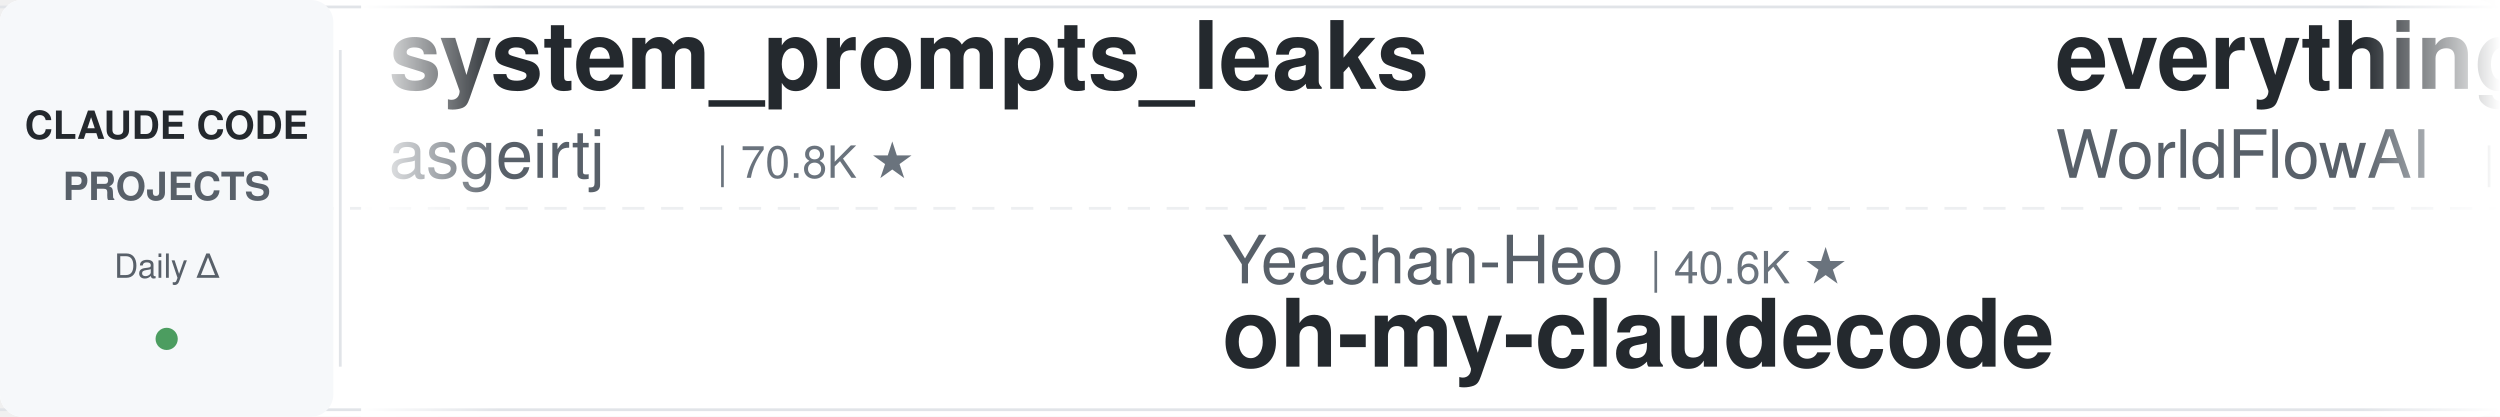
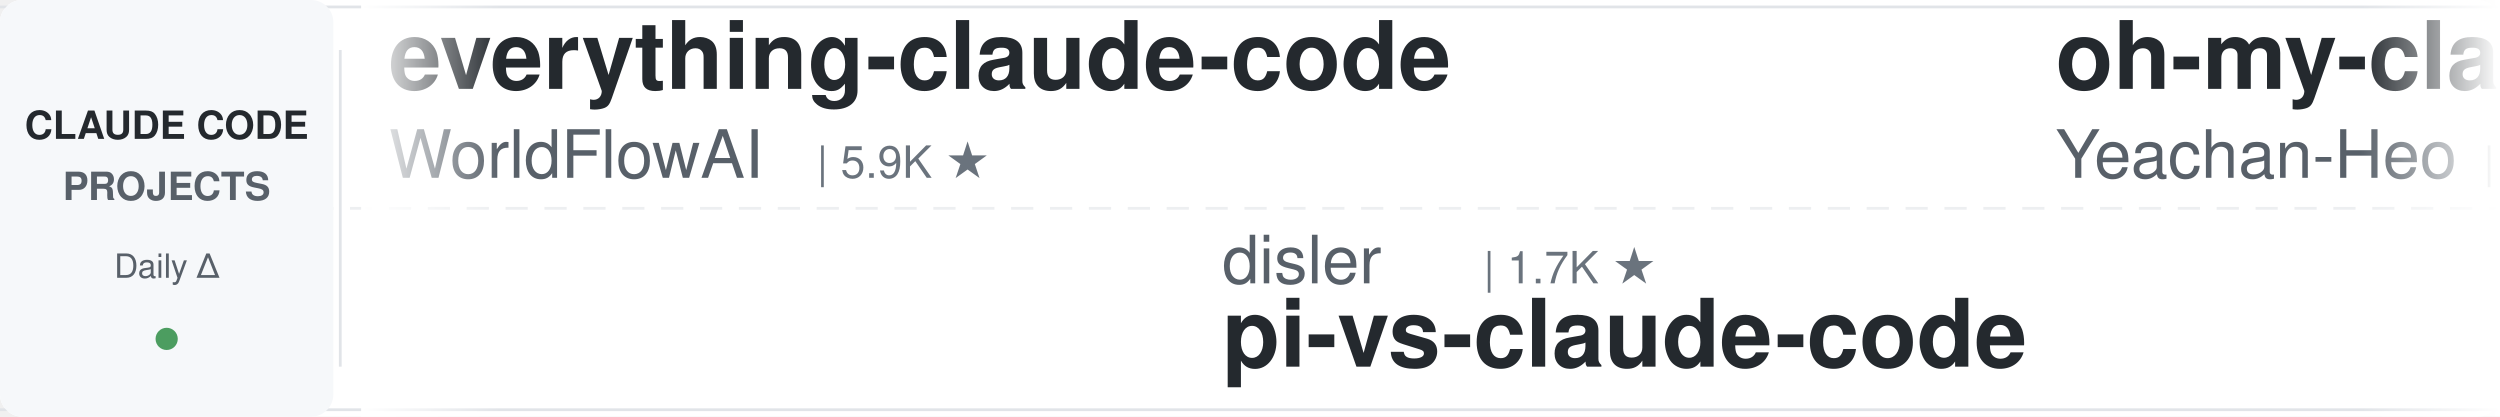
<svg xmlns="http://www.w3.org/2000/svg" width="900" height="150">
  <defs>
    <linearGradient id="leftFade" x1="0%" y1="0%" x2="100%" y2="0%">
      <stop offset="0%" style="stop-color:#ffffff;stop-opacity:1" />
      <stop offset="100%" style="stop-color:#ffffff;stop-opacity:0" />
    </linearGradient>
    <linearGradient id="rightFade" x1="0%" y1="0%" x2="100%" y2="0%">
      <stop offset="0%" style="stop-color:#ffffff;stop-opacity:0" />
      <stop offset="100%" style="stop-color:#ffffff;stop-opacity:1" />
    </linearGradient>
  </defs>
  <rect width="900" height="150" fill="#ffffff" rx="8" />
  <rect x="0" y="2" width="900" height="1" fill="#e1e4e8" />
  <rect x="0" y="147" width="900" height="1" fill="#e1e4e8" />
  <line x1="0" y1="75" x2="900" y2="75" stroke="#e1e4e8" stroke-width="1" stroke-dasharray="8 6" opacity="0.6" />
  <rect x="0" y="0" width="120" height="150" fill="#f6f8fa" rx="8" />
  <text x="60" y="50" font-family="-apple-system, BlinkMacSystemFont, 'Segoe UI', Helvetica, Arial, sans-serif" font-size="14" font-weight="600" fill="#24292e" text-anchor="middle">CLAUDE CODE</text>
  <text x="60" y="72" font-family="-apple-system, BlinkMacSystemFont, 'Segoe UI', Helvetica, Arial, sans-serif" font-size="14" font-weight="600" fill="#586069" text-anchor="middle">PROJECTS</text>
  <text x="60" y="100" font-family="-apple-system, BlinkMacSystemFont, 'Segoe UI', Helvetica, Arial, sans-serif" font-size="12" font-weight="500" fill="#586069" text-anchor="middle">Daily Δ</text>
  <circle cx="60" cy="122" r="4" fill="#22863a" opacity="0.8" />
  <rect x="122" y="18" width="1" height="114" fill="#e1e4e8" />
  <clipPath id="tickerClip">
    <rect x="130" y="0" width="770" height="150" />
  </clipPath>
  <g clip-path="url(#tickerClip)">
    <g id="tickerItems">
      <animateTransform attributeName="transform" attributeType="XML" type="translate" from="0 0" to="-3000 0" dur="54s" repeatCount="indefinite" />
      <g transform="translate(0, 0)">
-         <text x="140" y="32" font-family="-apple-system, BlinkMacSystemFont, 'Segoe UI', Helvetica, Arial, sans-serif" font-size="34" font-weight="600" fill="#24292e">system_prompts_leaks</text>
-         <text x="140" y="64" font-family="-apple-system, BlinkMacSystemFont, 'Segoe UI', Helvetica, Arial, sans-serif" font-size="24" font-weight="400" fill="#586069">asgeirtj</text>
-         <text x="258" y="64" font-family="-apple-system, BlinkMacSystemFont, 'Segoe UI', Helvetica, Arial, sans-serif" font-size="16" font-weight="500" fill="#6a737d">| 70.8K ★</text>
-       </g>
-       <g transform="translate(300, 0)">
-         <text x="140" y="102" font-family="-apple-system, BlinkMacSystemFont, 'Segoe UI', Helvetica, Arial, sans-serif" font-size="24" font-weight="400" fill="#586069">Yeachan-Heo</text>
-         <text x="294" y="102" font-family="-apple-system, BlinkMacSystemFont, 'Segoe UI', Helvetica, Arial, sans-serif" font-size="16" font-weight="500" fill="#6a737d">| 40.6K ★</text>
-         <text x="140" y="132" font-family="-apple-system, BlinkMacSystemFont, 'Segoe UI', Helvetica, Arial, sans-serif" font-size="34" font-weight="600" fill="#24292e">oh-my-claudecode</text>
-       </g>
-       <g transform="translate(600, 0)">
        <text x="140" y="32" font-family="-apple-system, BlinkMacSystemFont, 'Segoe UI', Helvetica, Arial, sans-serif" font-size="34" font-weight="600" fill="#24292e">everything-claude-code</text>
        <text x="140" y="64" font-family="-apple-system, BlinkMacSystemFont, 'Segoe UI', Helvetica, Arial, sans-serif" font-size="24" font-weight="400" fill="#586069">WorldFlowAI</text>
        <text x="294" y="64" font-family="-apple-system, BlinkMacSystemFont, 'Segoe UI', Helvetica, Arial, sans-serif" font-size="16" font-weight="500" fill="#6a737d">| 5.9K ★</text>
      </g>
+       <g transform="translate(300, 0)">
+         <text x="140" y="102" font-family="-apple-system, BlinkMacSystemFont, 'Segoe UI', Helvetica, Arial, sans-serif" font-size="24" font-weight="400" fill="#586069">disler</text>
+         <text x="234" y="102" font-family="-apple-system, BlinkMacSystemFont, 'Segoe UI', Helvetica, Arial, sans-serif" font-size="16" font-weight="500" fill="#6a737d">| 1.7K ★</text>
+         <text x="140" y="132" font-family="-apple-system, BlinkMacSystemFont, 'Segoe UI', Helvetica, Arial, sans-serif" font-size="34" font-weight="600" fill="#24292e">pi-vs-claude-code</text>
+       </g>
+       <g transform="translate(600, 0)">
+         <text x="140" y="32" font-family="-apple-system, BlinkMacSystemFont, 'Segoe UI', Helvetica, Arial, sans-serif" font-size="34" font-weight="600" fill="#24292e">oh-my-claudecode</text>
+         <text x="140" y="64" font-family="-apple-system, BlinkMacSystemFont, 'Segoe UI', Helvetica, Arial, sans-serif" font-size="24" font-weight="400" fill="#586069">Yeachan-Heo</text>
+         <text x="294" y="64" font-family="-apple-system, BlinkMacSystemFont, 'Segoe UI', Helvetica, Arial, sans-serif" font-size="16" font-weight="500" fill="#6a737d">| 40.6K ★</text>
+       </g>
      <g transform="translate(900, 0)">
-         <text x="140" y="102" font-family="-apple-system, BlinkMacSystemFont, 'Segoe UI', Helvetica, Arial, sans-serif" font-size="24" font-weight="400" fill="#586069">rohitg00</text>
-         <text x="258" y="102" font-family="-apple-system, BlinkMacSystemFont, 'Segoe UI', Helvetica, Arial, sans-serif" font-size="16" font-weight="500" fill="#6a737d">| 2.8K ★</text>
-         <text x="140" y="132" font-family="-apple-system, BlinkMacSystemFont, 'Segoe UI', Helvetica, Arial, sans-serif" font-size="34" font-weight="600" fill="#24292e">awesome-claude-code-tool...</text>
+         <text x="140" y="102" font-family="-apple-system, BlinkMacSystemFont, 'Segoe UI', Helvetica, Arial, sans-serif" font-size="24" font-weight="400" fill="#586069">Windy3f3f3f3f</text>
+         <text x="318" y="102" font-family="-apple-system, BlinkMacSystemFont, 'Segoe UI', Helvetica, Arial, sans-serif" font-size="16" font-weight="500" fill="#6a737d">| 3.8K ★</text>
+         <text x="140" y="132" font-family="-apple-system, BlinkMacSystemFont, 'Segoe UI', Helvetica, Arial, sans-serif" font-size="34" font-weight="600" fill="#24292e">how-claude-code-works</text>
      </g>
      <g transform="translate(1200, 0)">
-         <text x="140" y="32" font-family="-apple-system, BlinkMacSystemFont, 'Segoe UI', Helvetica, Arial, sans-serif" font-size="34" font-weight="600" fill="#24292e">awesome-claude-code-suba...</text>
-         <text x="140" y="64" font-family="-apple-system, BlinkMacSystemFont, 'Segoe UI', Helvetica, Arial, sans-serif" font-size="24" font-weight="400" fill="#586069">VoltAgent</text>
-         <text x="270" y="64" font-family="-apple-system, BlinkMacSystemFont, 'Segoe UI', Helvetica, Arial, sans-serif" font-size="16" font-weight="500" fill="#6a737d">| 26.3K ★</text>
+         <text x="140" y="32" font-family="-apple-system, BlinkMacSystemFont, 'Segoe UI', Helvetica, Arial, sans-serif" font-size="34" font-weight="600" fill="#24292e">claude-code-local</text>
+         <text x="140" y="64" font-family="-apple-system, BlinkMacSystemFont, 'Segoe UI', Helvetica, Arial, sans-serif" font-size="24" font-weight="400" fill="#586069">nicedreamzapp</text>
+         <text x="318" y="64" font-family="-apple-system, BlinkMacSystemFont, 'Segoe UI', Helvetica, Arial, sans-serif" font-size="16" font-weight="500" fill="#6a737d">| 3.5K ★</text>
      </g>
      <g transform="translate(1500, 0)">
-         <text x="140" y="102" font-family="-apple-system, BlinkMacSystemFont, 'Segoe UI', Helvetica, Arial, sans-serif" font-size="24" font-weight="400" fill="#586069">anthropics</text>
-         <text x="282" y="102" font-family="-apple-system, BlinkMacSystemFont, 'Segoe UI', Helvetica, Arial, sans-serif" font-size="16" font-weight="500" fill="#6a737d">| 9.8K ★</text>
-         <text x="140" y="132" font-family="-apple-system, BlinkMacSystemFont, 'Segoe UI', Helvetica, Arial, sans-serif" font-size="34" font-weight="600" fill="#24292e">claude-code-action</text>
+         <text x="140" y="102" font-family="-apple-system, BlinkMacSystemFont, 'Segoe UI', Helvetica, Arial, sans-serif" font-size="24" font-weight="400" fill="#586069">OneRedOak</text>
+         <text x="270" y="102" font-family="-apple-system, BlinkMacSystemFont, 'Segoe UI', Helvetica, Arial, sans-serif" font-size="16" font-weight="500" fill="#6a737d">| 3.9K ★</text>
+         <text x="140" y="132" font-family="-apple-system, BlinkMacSystemFont, 'Segoe UI', Helvetica, Arial, sans-serif" font-size="34" font-weight="600" fill="#24292e">claude-code-workflows</text>
      </g>
      <g transform="translate(1800, 0)">
-         <text x="140" y="32" font-family="-apple-system, BlinkMacSystemFont, 'Segoe UI', Helvetica, Arial, sans-serif" font-size="34" font-weight="600" fill="#24292e">Open-ClaudeCode</text>
-         <text x="140" y="64" font-family="-apple-system, BlinkMacSystemFont, 'Segoe UI', Helvetica, Arial, sans-serif" font-size="24" font-weight="400" fill="#586069">LING71671</text>
-         <text x="270" y="64" font-family="-apple-system, BlinkMacSystemFont, 'Segoe UI', Helvetica, Arial, sans-serif" font-size="16" font-weight="500" fill="#6a737d">| 979 ★</text>
+         <text x="140" y="32" font-family="-apple-system, BlinkMacSystemFont, 'Segoe UI', Helvetica, Arial, sans-serif" font-size="34" font-weight="600" fill="#24292e">edmunds-claude-code</text>
+         <text x="140" y="64" font-family="-apple-system, BlinkMacSystemFont, 'Segoe UI', Helvetica, Arial, sans-serif" font-size="24" font-weight="400" fill="#586069">edmund-io</text>
+         <text x="270" y="64" font-family="-apple-system, BlinkMacSystemFont, 'Segoe UI', Helvetica, Arial, sans-serif" font-size="16" font-weight="500" fill="#6a737d">| 1.5K ★</text>
      </g>
      <g transform="translate(2100, 0)">
-         <text x="140" y="102" font-family="-apple-system, BlinkMacSystemFont, 'Segoe UI', Helvetica, Arial, sans-serif" font-size="24" font-weight="400" fill="#586069">SeemSeam</text>
-         <text x="258" y="102" font-family="-apple-system, BlinkMacSystemFont, 'Segoe UI', Helvetica, Arial, sans-serif" font-size="16" font-weight="500" fill="#6a737d">| 3.6K ★</text>
-         <text x="140" y="132" font-family="-apple-system, BlinkMacSystemFont, 'Segoe UI', Helvetica, Arial, sans-serif" font-size="34" font-weight="600" fill="#24292e">claude_codex_bridge</text>
+         <text x="140" y="102" font-family="-apple-system, BlinkMacSystemFont, 'Segoe UI', Helvetica, Arial, sans-serif" font-size="24" font-weight="400" fill="#586069">Maciek-roboblog</text>
+         <text x="342" y="102" font-family="-apple-system, BlinkMacSystemFont, 'Segoe UI', Helvetica, Arial, sans-serif" font-size="16" font-weight="500" fill="#6a737d">| 8.8K ★</text>
+         <text x="140" y="132" font-family="-apple-system, BlinkMacSystemFont, 'Segoe UI', Helvetica, Arial, sans-serif" font-size="34" font-weight="600" fill="#24292e">Claude-Code-Usage-Monito...</text>
      </g>
      <g transform="translate(2400, 0)">
-         <text x="140" y="32" font-family="-apple-system, BlinkMacSystemFont, 'Segoe UI', Helvetica, Arial, sans-serif" font-size="34" font-weight="600" fill="#24292e">claude-code-spec-workflo...</text>
-         <text x="140" y="64" font-family="-apple-system, BlinkMacSystemFont, 'Segoe UI', Helvetica, Arial, sans-serif" font-size="24" font-weight="400" fill="#586069">Pimzino</text>
-         <text x="246" y="64" font-family="-apple-system, BlinkMacSystemFont, 'Segoe UI', Helvetica, Arial, sans-serif" font-size="16" font-weight="500" fill="#6a737d">| 3.9K ★</text>
+         <text x="140" y="32" font-family="-apple-system, BlinkMacSystemFont, 'Segoe UI', Helvetica, Arial, sans-serif" font-size="34" font-weight="600" fill="#24292e">claude-code-my-workflow</text>
+         <text x="140" y="64" font-family="-apple-system, BlinkMacSystemFont, 'Segoe UI', Helvetica, Arial, sans-serif" font-size="24" font-weight="400" fill="#586069">pedrohcgs</text>
+         <text x="270" y="64" font-family="-apple-system, BlinkMacSystemFont, 'Segoe UI', Helvetica, Arial, sans-serif" font-size="16" font-weight="500" fill="#6a737d">| 1.7K ★</text>
      </g>
      <g transform="translate(2700, 0)">
-         <text x="140" y="102" font-family="-apple-system, BlinkMacSystemFont, 'Segoe UI', Helvetica, Arial, sans-serif" font-size="24" font-weight="400" fill="#586069">ccplugins</text>
-         <text x="270" y="102" font-family="-apple-system, BlinkMacSystemFont, 'Segoe UI', Helvetica, Arial, sans-serif" font-size="16" font-weight="500" fill="#6a737d">| 997 ★</text>
-         <text x="140" y="132" font-family="-apple-system, BlinkMacSystemFont, 'Segoe UI', Helvetica, Arial, sans-serif" font-size="34" font-weight="600" fill="#24292e">awesome-claude-code-plug...</text>
+         <text x="140" y="102" font-family="-apple-system, BlinkMacSystemFont, 'Segoe UI', Helvetica, Arial, sans-serif" font-size="24" font-weight="400" fill="#586069">jqueryscript</text>
+         <text x="306" y="102" font-family="-apple-system, BlinkMacSystemFont, 'Segoe UI', Helvetica, Arial, sans-serif" font-size="16" font-weight="500" fill="#6a737d">| 545 ★</text>
+         <text x="140" y="132" font-family="-apple-system, BlinkMacSystemFont, 'Segoe UI', Helvetica, Arial, sans-serif" font-size="34" font-weight="600" fill="#24292e">awesome-claude-code</text>
      </g>
      <g transform="translate(3000, 0)">
-         <text x="140" y="32" font-family="-apple-system, BlinkMacSystemFont, 'Segoe UI', Helvetica, Arial, sans-serif" font-size="34" font-weight="600" fill="#24292e">system_prompts_leaks</text>
-         <text x="140" y="64" font-family="-apple-system, BlinkMacSystemFont, 'Segoe UI', Helvetica, Arial, sans-serif" font-size="24" font-weight="400" fill="#586069">asgeirtj</text>
-         <text x="258" y="64" font-family="-apple-system, BlinkMacSystemFont, 'Segoe UI', Helvetica, Arial, sans-serif" font-size="16" font-weight="500" fill="#6a737d">| 70.8K ★</text>
-       </g>
-       <g transform="translate(3300, 0)">
-         <text x="140" y="102" font-family="-apple-system, BlinkMacSystemFont, 'Segoe UI', Helvetica, Arial, sans-serif" font-size="24" font-weight="400" fill="#586069">Yeachan-Heo</text>
-         <text x="294" y="102" font-family="-apple-system, BlinkMacSystemFont, 'Segoe UI', Helvetica, Arial, sans-serif" font-size="16" font-weight="500" fill="#6a737d">| 40.6K ★</text>
-         <text x="140" y="132" font-family="-apple-system, BlinkMacSystemFont, 'Segoe UI', Helvetica, Arial, sans-serif" font-size="34" font-weight="600" fill="#24292e">oh-my-claudecode</text>
-       </g>
-       <g transform="translate(3600, 0)">
        <text x="140" y="32" font-family="-apple-system, BlinkMacSystemFont, 'Segoe UI', Helvetica, Arial, sans-serif" font-size="34" font-weight="600" fill="#24292e">everything-claude-code</text>
        <text x="140" y="64" font-family="-apple-system, BlinkMacSystemFont, 'Segoe UI', Helvetica, Arial, sans-serif" font-size="24" font-weight="400" fill="#586069">WorldFlowAI</text>
        <text x="294" y="64" font-family="-apple-system, BlinkMacSystemFont, 'Segoe UI', Helvetica, Arial, sans-serif" font-size="16" font-weight="500" fill="#6a737d">| 5.9K ★</text>
      </g>
+       <g transform="translate(3300, 0)">
+         <text x="140" y="102" font-family="-apple-system, BlinkMacSystemFont, 'Segoe UI', Helvetica, Arial, sans-serif" font-size="24" font-weight="400" fill="#586069">disler</text>
+         <text x="234" y="102" font-family="-apple-system, BlinkMacSystemFont, 'Segoe UI', Helvetica, Arial, sans-serif" font-size="16" font-weight="500" fill="#6a737d">| 1.7K ★</text>
+         <text x="140" y="132" font-family="-apple-system, BlinkMacSystemFont, 'Segoe UI', Helvetica, Arial, sans-serif" font-size="34" font-weight="600" fill="#24292e">pi-vs-claude-code</text>
+       </g>
+       <g transform="translate(3600, 0)">
+         <text x="140" y="32" font-family="-apple-system, BlinkMacSystemFont, 'Segoe UI', Helvetica, Arial, sans-serif" font-size="34" font-weight="600" fill="#24292e">oh-my-claudecode</text>
+         <text x="140" y="64" font-family="-apple-system, BlinkMacSystemFont, 'Segoe UI', Helvetica, Arial, sans-serif" font-size="24" font-weight="400" fill="#586069">Yeachan-Heo</text>
+         <text x="294" y="64" font-family="-apple-system, BlinkMacSystemFont, 'Segoe UI', Helvetica, Arial, sans-serif" font-size="16" font-weight="500" fill="#6a737d">| 40.6K ★</text>
+       </g>
      <g transform="translate(3900, 0)">
-         <text x="140" y="102" font-family="-apple-system, BlinkMacSystemFont, 'Segoe UI', Helvetica, Arial, sans-serif" font-size="24" font-weight="400" fill="#586069">rohitg00</text>
-         <text x="258" y="102" font-family="-apple-system, BlinkMacSystemFont, 'Segoe UI', Helvetica, Arial, sans-serif" font-size="16" font-weight="500" fill="#6a737d">| 2.8K ★</text>
-         <text x="140" y="132" font-family="-apple-system, BlinkMacSystemFont, 'Segoe UI', Helvetica, Arial, sans-serif" font-size="34" font-weight="600" fill="#24292e">awesome-claude-code-tool...</text>
+         <text x="140" y="102" font-family="-apple-system, BlinkMacSystemFont, 'Segoe UI', Helvetica, Arial, sans-serif" font-size="24" font-weight="400" fill="#586069">Windy3f3f3f3f</text>
+         <text x="318" y="102" font-family="-apple-system, BlinkMacSystemFont, 'Segoe UI', Helvetica, Arial, sans-serif" font-size="16" font-weight="500" fill="#6a737d">| 3.8K ★</text>
+         <text x="140" y="132" font-family="-apple-system, BlinkMacSystemFont, 'Segoe UI', Helvetica, Arial, sans-serif" font-size="34" font-weight="600" fill="#24292e">how-claude-code-works</text>
      </g>
    </g>
  </g>
  <rect x="130" y="0" width="50" height="150" fill="url(#leftFade)" />
  <rect x="850" y="0" width="50" height="150" fill="url(#rightFade)" />
</svg>
